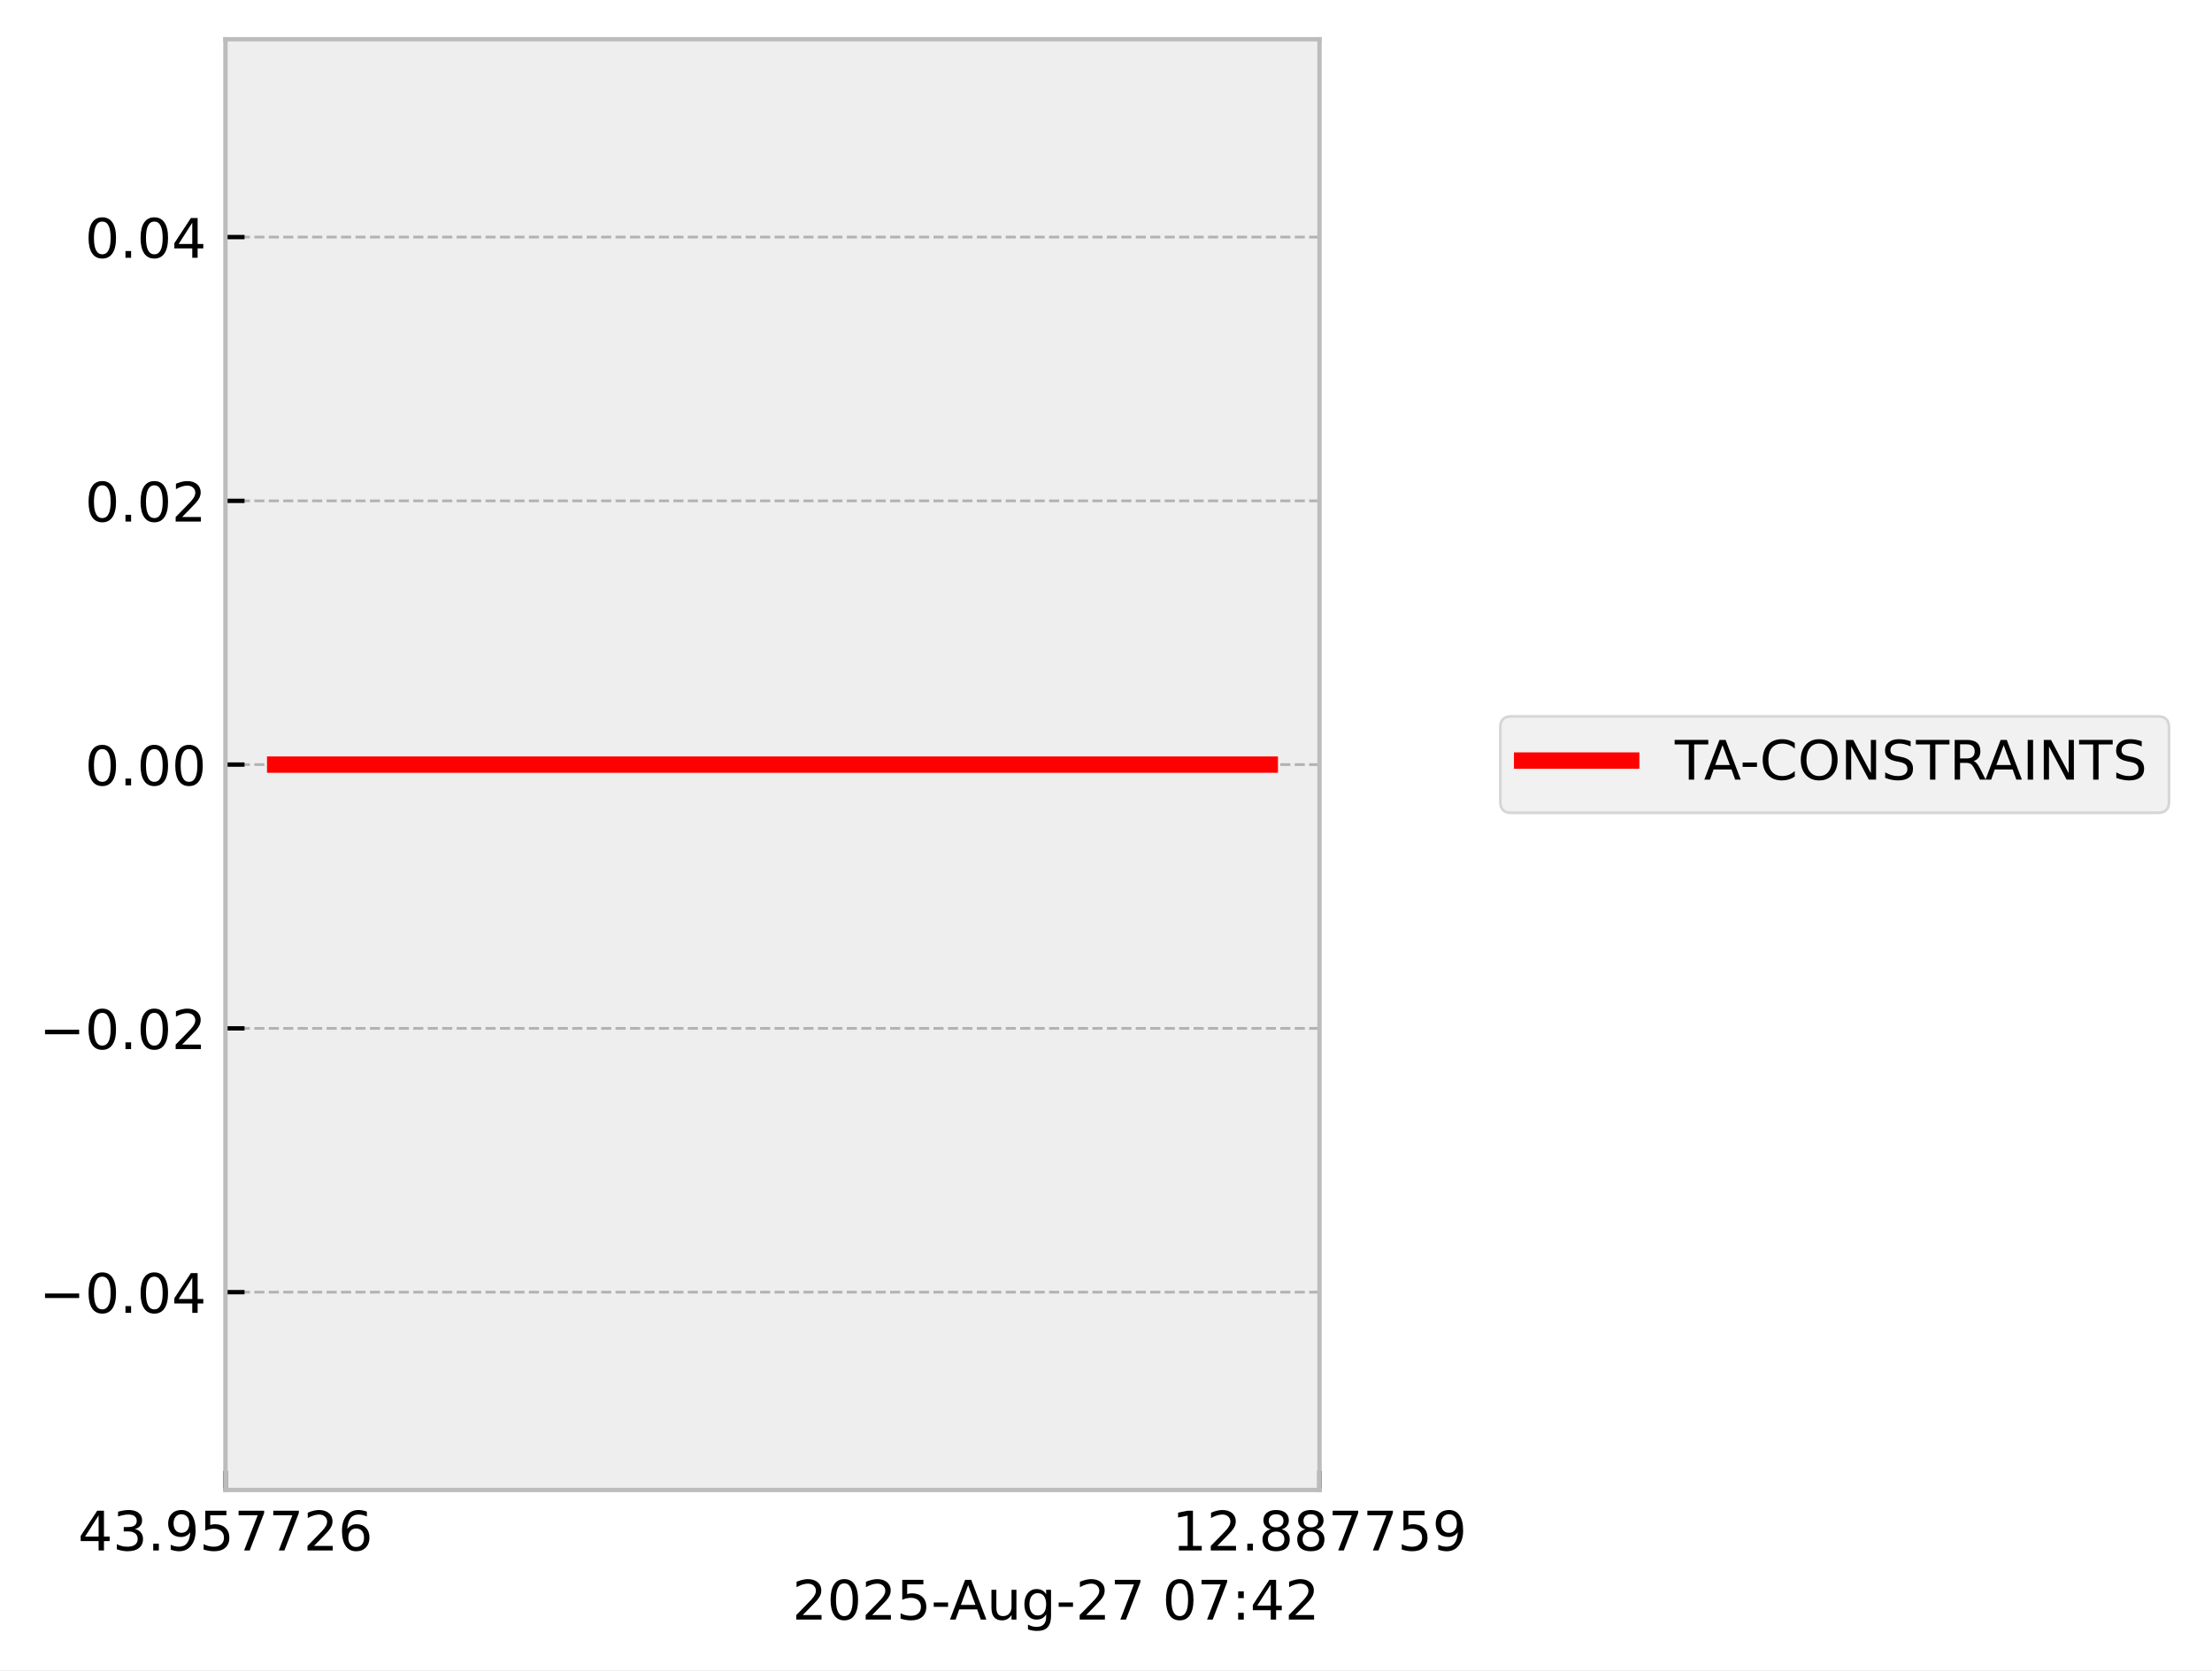
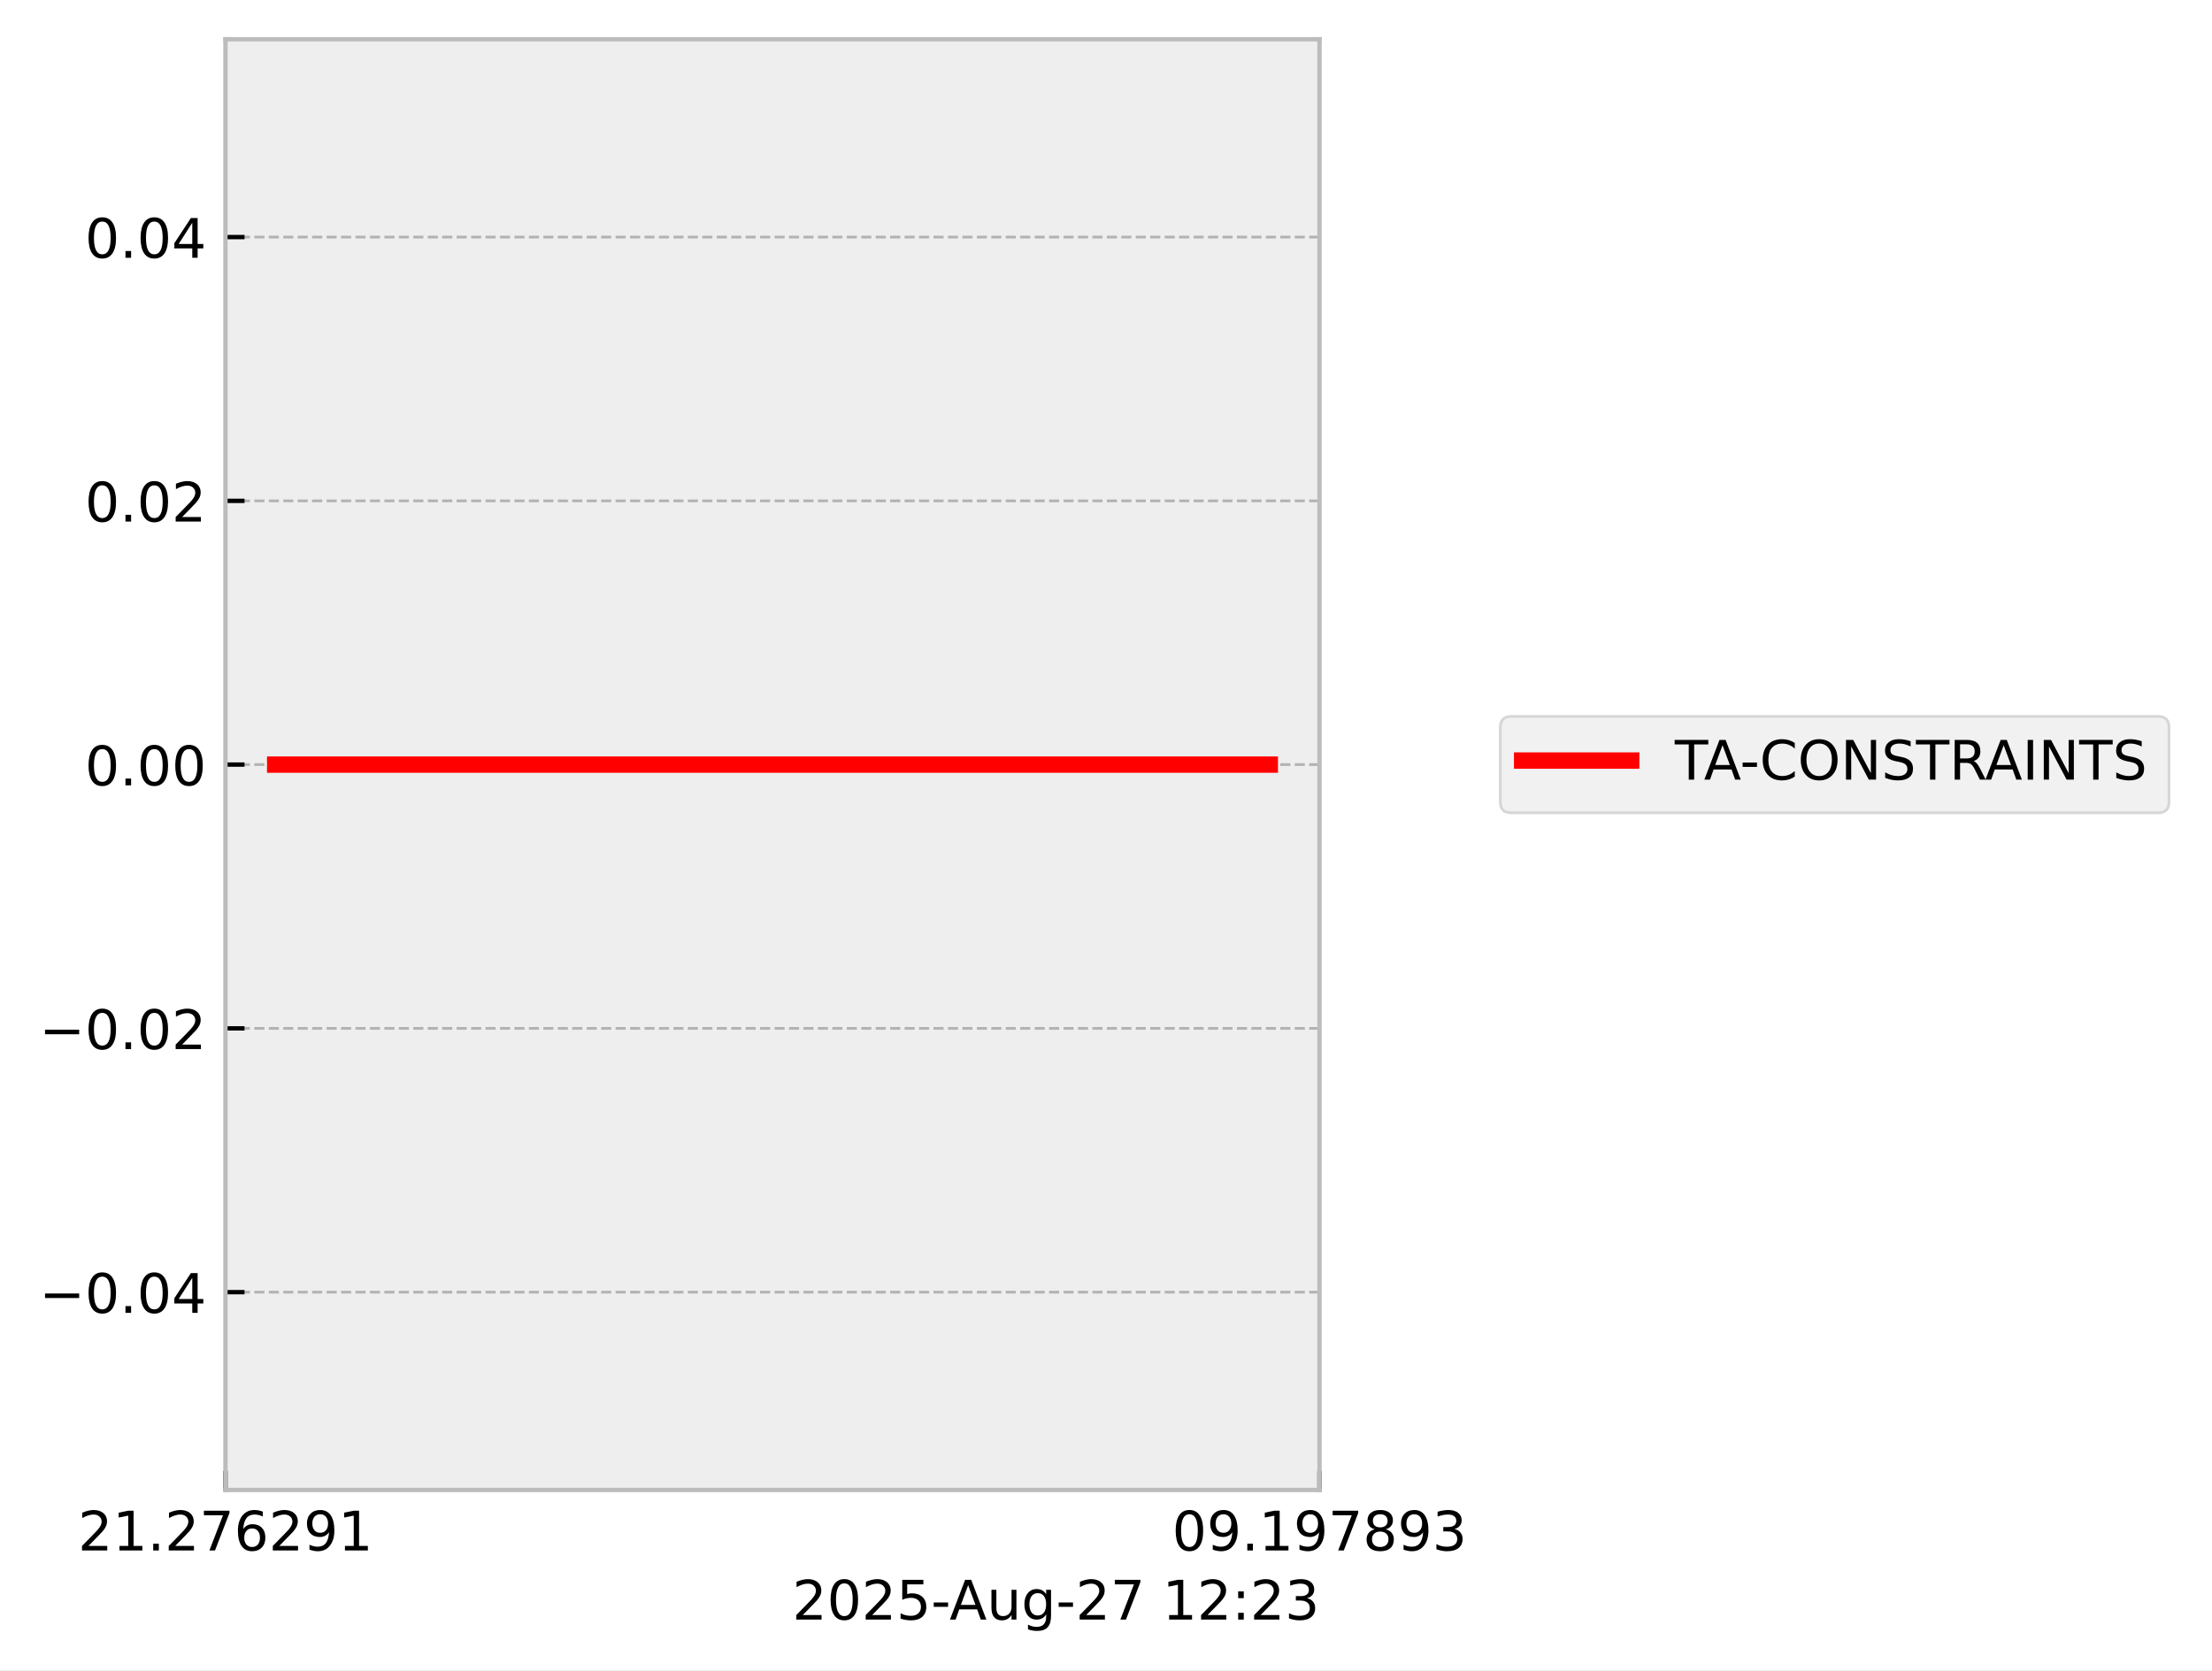
<svg xmlns="http://www.w3.org/2000/svg" xmlns:xlink="http://www.w3.org/1999/xlink" width="405.665pt" height="306.368pt" viewBox="0 0 405.665 306.368" version="1.1">
  <defs>
    <style type="text/css">*{stroke-linejoin: round; stroke-linecap: butt}</style>
  </defs>
  <g id="figure_1">
    <g id="patch_1">
      <path d="M 0 306.368  L 405.665 306.368  L 405.665 0  L 0 0  z " style="fill: #ffffff" />
    </g>
    <g id="axes_1">
      <g id="patch_2">
        <path d="M 41.345 273.312  L 241.991 273.312  L 241.991 7.2  L 41.345 7.2  z " style="fill: #eeeeee" />
      </g>
      <g id="matplotlib.axis_1">
        <g id="xtick_1">
          <g id="line2d_1">
-             <path d="M 41.345 273.312  L 41.345 7.2  " clip-path="url(#p0803332048)" style="fill: none; stroke-dasharray: 1.85,0.8; stroke-dashoffset: 0; stroke: #b2b2b2; stroke-width: 0.5" />
+             <path d="M 41.345 273.312  L 41.345 7.2  " clip-path="url(#pc2bc7ee442)" style="fill: none; stroke-dasharray: 1.85,0.8; stroke-dashoffset: 0; stroke: #b2b2b2; stroke-width: 0.5" />
          </g>
          <g id="line2d_2">
            <defs>
-               <path id="mbb1f5f51a2" d="M 0 0  L 0 -3.5  " style="stroke: #000000; stroke-width: 0.8" />
-             </defs>
-             <g>
-               <use xlink:href="#mbb1f5f51a2" x="41.345" y="273.312" style="stroke: #000000; stroke-width: 0.8" />
+               <path id="m6c736fccb5" d="M 0 0  L 0 -3.5  " style="stroke: #000000; stroke-width: 0.8" />
+             </defs>
+             <g>
+               <use xlink:href="#m6c736fccb5" x="41.345" y="273.312" style="stroke: #000000; stroke-width: 0.8" />
            </g>
          </g>
          <g id="text_1">
            <g transform="translate(14.30625 284.4104) scale(0.1 -0.1)">
              <defs>
-                 <path id="DejaVuSans-34" d="M 2419 4116  L 825 1625  L 2419 1625  L 2419 4116  z M 2253 4666  L 3047 4666  L 3047 1625  L 3713 1625  L 3713 1100  L 3047 1100  L 3047 0  L 2419 0  L 2419 1100  L 313 1100  L 313 1709  L 2253 4666  z " transform="scale(0.015625)" />
-                 <path id="DejaVuSans-33" d="M 2597 2516  Q 3050 2419 3304 2112  Q 3559 1806 3559 1356  Q 3559 666 3084 287  Q 2609 -91 1734 -91  Q 1441 -91 1130 -33  Q 819 25 488 141  L 488 750  Q 750 597 1062 519  Q 1375 441 1716 441  Q 2309 441 2620 675  Q 2931 909 2931 1356  Q 2931 1769 2642 2001  Q 2353 2234 1838 2234  L 1294 2234  L 1294 2753  L 1863 2753  Q 2328 2753 2575 2939  Q 2822 3125 2822 3475  Q 2822 3834 2567 4026  Q 2313 4219 1838 4219  Q 1578 4219 1281 4162  Q 984 4106 628 3988  L 628 4550  Q 988 4650 1302 4700  Q 1616 4750 1894 4750  Q 2613 4750 3031 4423  Q 3450 4097 3450 3541  Q 3450 3153 3228 2886  Q 3006 2619 2597 2516  z " transform="scale(0.015625)" />
+                 <path id="DejaVuSans-32" d="M 1228 531  L 3431 531  L 3431 0  L 469 0  L 469 531  Q 828 903 1448 1529  Q 2069 2156 2228 2338  Q 2531 2678 2651 2914  Q 2772 3150 2772 3378  Q 2772 3750 2511 3984  Q 2250 4219 1831 4219  Q 1534 4219 1204 4116  Q 875 4013 500 3803  L 500 4441  Q 881 4594 1212 4672  Q 1544 4750 1819 4750  Q 2544 4750 2975 4387  Q 3406 4025 3406 3419  Q 3406 3131 3298 2873  Q 3191 2616 2906 2266  Q 2828 2175 2409 1742  Q 1991 1309 1228 531  z " transform="scale(0.015625)" />
+                 <path id="DejaVuSans-31" d="M 794 531  L 1825 531  L 1825 4091  L 703 3866  L 703 4441  L 1819 4666  L 2450 4666  L 2450 531  L 3481 531  L 3481 0  L 794 0  L 794 531  z " transform="scale(0.015625)" />
                <path id="DejaVuSans-2e" d="M 684 794  L 1344 794  L 1344 0  L 684 0  L 684 794  z " transform="scale(0.015625)" />
+                 <path id="DejaVuSans-37" d="M 525 4666  L 3525 4666  L 3525 4397  L 1831 0  L 1172 0  L 2766 4134  L 525 4134  L 525 4666  z " transform="scale(0.015625)" />
+                 <path id="DejaVuSans-36" d="M 2113 2584  Q 1688 2584 1439 2293  Q 1191 2003 1191 1497  Q 1191 994 1439 701  Q 1688 409 2113 409  Q 2538 409 2786 701  Q 3034 994 3034 1497  Q 3034 2003 2786 2293  Q 2538 2584 2113 2584  z M 3366 4563  L 3366 3988  Q 3128 4100 2886 4159  Q 2644 4219 2406 4219  Q 1781 4219 1451 3797  Q 1122 3375 1075 2522  Q 1259 2794 1537 2939  Q 1816 3084 2150 3084  Q 2853 3084 3261 2657  Q 3669 2231 3669 1497  Q 3669 778 3244 343  Q 2819 -91 2113 -91  Q 1303 -91 875 529  Q 447 1150 447 2328  Q 447 3434 972 4092  Q 1497 4750 2381 4750  Q 2619 4750 2861 4703  Q 3103 4656 3366 4563  z " transform="scale(0.015625)" />
                <path id="DejaVuSans-39" d="M 703 97  L 703 672  Q 941 559 1184 500  Q 1428 441 1663 441  Q 2288 441 2617 861  Q 2947 1281 2994 2138  Q 2813 1869 2534 1725  Q 2256 1581 1919 1581  Q 1219 1581 811 2004  Q 403 2428 403 3163  Q 403 3881 828 4315  Q 1253 4750 1959 4750  Q 2769 4750 3195 4129  Q 3622 3509 3622 2328  Q 3622 1225 3098 567  Q 2575 -91 1691 -91  Q 1453 -91 1209 -44  Q 966 3 703 97  z M 1959 2075  Q 2384 2075 2632 2365  Q 2881 2656 2881 3163  Q 2881 3666 2632 3958  Q 2384 4250 1959 4250  Q 1534 4250 1286 3958  Q 1038 3666 1038 3163  Q 1038 2656 1286 2365  Q 1534 2075 1959 2075  z " transform="scale(0.015625)" />
-                 <path id="DejaVuSans-35" d="M 691 4666  L 3169 4666  L 3169 4134  L 1269 4134  L 1269 2991  Q 1406 3038 1543 3061  Q 1681 3084 1819 3084  Q 2600 3084 3056 2656  Q 3513 2228 3513 1497  Q 3513 744 3044 326  Q 2575 -91 1722 -91  Q 1428 -91 1123 -41  Q 819 9 494 109  L 494 744  Q 775 591 1075 516  Q 1375 441 1709 441  Q 2250 441 2565 725  Q 2881 1009 2881 1497  Q 2881 1984 2565 2268  Q 2250 2553 1709 2553  Q 1456 2553 1204 2497  Q 953 2441 691 2322  L 691 4666  z " transform="scale(0.015625)" />
-                 <path id="DejaVuSans-37" d="M 525 4666  L 3525 4666  L 3525 4397  L 1831 0  L 1172 0  L 2766 4134  L 525 4134  L 525 4666  z " transform="scale(0.015625)" />
-                 <path id="DejaVuSans-32" d="M 1228 531  L 3431 531  L 3431 0  L 469 0  L 469 531  Q 828 903 1448 1529  Q 2069 2156 2228 2338  Q 2531 2678 2651 2914  Q 2772 3150 2772 3378  Q 2772 3750 2511 3984  Q 2250 4219 1831 4219  Q 1534 4219 1204 4116  Q 875 4013 500 3803  L 500 4441  Q 881 4594 1212 4672  Q 1544 4750 1819 4750  Q 2544 4750 2975 4387  Q 3406 4025 3406 3419  Q 3406 3131 3298 2873  Q 3191 2616 2906 2266  Q 2828 2175 2409 1742  Q 1991 1309 1228 531  z " transform="scale(0.015625)" />
-                 <path id="DejaVuSans-36" d="M 2113 2584  Q 1688 2584 1439 2293  Q 1191 2003 1191 1497  Q 1191 994 1439 701  Q 1688 409 2113 409  Q 2538 409 2786 701  Q 3034 994 3034 1497  Q 3034 2003 2786 2293  Q 2538 2584 2113 2584  z M 3366 4563  L 3366 3988  Q 3128 4100 2886 4159  Q 2644 4219 2406 4219  Q 1781 4219 1451 3797  Q 1122 3375 1075 2522  Q 1259 2794 1537 2939  Q 1816 3084 2150 3084  Q 2853 3084 3261 2657  Q 3669 2231 3669 1497  Q 3669 778 3244 343  Q 2819 -91 2113 -91  Q 1303 -91 875 529  Q 447 1150 447 2328  Q 447 3434 972 4092  Q 1497 4750 2381 4750  Q 2619 4750 2861 4703  Q 3103 4656 3366 4563  z " transform="scale(0.015625)" />
              </defs>
-               <use xlink:href="#DejaVuSans-34" />
-               <use xlink:href="#DejaVuSans-33" transform="translate(63.62305 0)" />
+               <use xlink:href="#DejaVuSans-32" />
+               <use xlink:href="#DejaVuSans-31" transform="translate(63.62305 0)" />
              <use xlink:href="#DejaVuSans-2e" transform="translate(127.2461 0)" />
-               <use xlink:href="#DejaVuSans-39" transform="translate(159.0332 0)" />
-               <use xlink:href="#DejaVuSans-35" transform="translate(222.6562 0)" />
-               <use xlink:href="#DejaVuSans-37" transform="translate(286.2793 0)" />
-               <use xlink:href="#DejaVuSans-37" transform="translate(349.9023 0)" />
-               <use xlink:href="#DejaVuSans-32" transform="translate(413.5254 0)" />
-               <use xlink:href="#DejaVuSans-36" transform="translate(477.1484 0)" />
+               <use xlink:href="#DejaVuSans-32" transform="translate(159.0332 0)" />
+               <use xlink:href="#DejaVuSans-37" transform="translate(222.6562 0)" />
+               <use xlink:href="#DejaVuSans-36" transform="translate(286.2793 0)" />
+               <use xlink:href="#DejaVuSans-32" transform="translate(349.9023 0)" />
+               <use xlink:href="#DejaVuSans-39" transform="translate(413.5254 0)" />
+               <use xlink:href="#DejaVuSans-31" transform="translate(477.1484 0)" />
            </g>
          </g>
        </g>
        <g id="xtick_2">
          <g id="line2d_3">
-             <path d="M 241.991 273.312  L 241.991 7.2  " clip-path="url(#p0803332048)" style="fill: none; stroke-dasharray: 1.85,0.8; stroke-dashoffset: 0; stroke: #b2b2b2; stroke-width: 0.5" />
+             <path d="M 241.991 273.312  L 241.991 7.2  " clip-path="url(#pc2bc7ee442)" style="fill: none; stroke-dasharray: 1.85,0.8; stroke-dashoffset: 0; stroke: #b2b2b2; stroke-width: 0.5" />
          </g>
          <g id="line2d_4">
            <g>
-               <use xlink:href="#mbb1f5f51a2" x="241.991" y="273.312" style="stroke: #000000; stroke-width: 0.8" />
+               <use xlink:href="#m6c736fccb5" x="241.991" y="273.312" style="stroke: #000000; stroke-width: 0.8" />
            </g>
          </g>
          <g id="text_2">
            <g transform="translate(214.9522 284.4104) scale(0.1 -0.1)">
              <defs>
-                 <path id="DejaVuSans-31" d="M 794 531  L 1825 531  L 1825 4091  L 703 3866  L 703 4441  L 1819 4666  L 2450 4666  L 2450 531  L 3481 531  L 3481 0  L 794 0  L 794 531  z " transform="scale(0.015625)" />
+                 <path id="DejaVuSans-30" d="M 2034 4250  Q 1547 4250 1301 3770  Q 1056 3291 1056 2328  Q 1056 1369 1301 889  Q 1547 409 2034 409  Q 2525 409 2770 889  Q 3016 1369 3016 2328  Q 3016 3291 2770 3770  Q 2525 4250 2034 4250  z M 2034 4750  Q 2819 4750 3233 4129  Q 3647 3509 3647 2328  Q 3647 1150 3233 529  Q 2819 -91 2034 -91  Q 1250 -91 836 529  Q 422 1150 422 2328  Q 422 3509 836 4129  Q 1250 4750 2034 4750  z " transform="scale(0.015625)" />
                <path id="DejaVuSans-38" d="M 2034 2216  Q 1584 2216 1326 1975  Q 1069 1734 1069 1313  Q 1069 891 1326 650  Q 1584 409 2034 409  Q 2484 409 2743 651  Q 3003 894 3003 1313  Q 3003 1734 2745 1975  Q 2488 2216 2034 2216  z M 1403 2484  Q 997 2584 770 2862  Q 544 3141 544 3541  Q 544 4100 942 4425  Q 1341 4750 2034 4750  Q 2731 4750 3128 4425  Q 3525 4100 3525 3541  Q 3525 3141 3298 2862  Q 3072 2584 2669 2484  Q 3125 2378 3379 2068  Q 3634 1759 3634 1313  Q 3634 634 3220 271  Q 2806 -91 2034 -91  Q 1263 -91 848 271  Q 434 634 434 1313  Q 434 1759 690 2068  Q 947 2378 1403 2484  z M 1172 3481  Q 1172 3119 1398 2916  Q 1625 2713 2034 2713  Q 2441 2713 2670 2916  Q 2900 3119 2900 3481  Q 2900 3844 2670 4047  Q 2441 4250 2034 4250  Q 1625 4250 1398 4047  Q 1172 3844 1172 3481  z " transform="scale(0.015625)" />
+                 <path id="DejaVuSans-33" d="M 2597 2516  Q 3050 2419 3304 2112  Q 3559 1806 3559 1356  Q 3559 666 3084 287  Q 2609 -91 1734 -91  Q 1441 -91 1130 -33  Q 819 25 488 141  L 488 750  Q 750 597 1062 519  Q 1375 441 1716 441  Q 2309 441 2620 675  Q 2931 909 2931 1356  Q 2931 1769 2642 2001  Q 2353 2234 1838 2234  L 1294 2234  L 1294 2753  L 1863 2753  Q 2328 2753 2575 2939  Q 2822 3125 2822 3475  Q 2822 3834 2567 4026  Q 2313 4219 1838 4219  Q 1578 4219 1281 4162  Q 984 4106 628 3988  L 628 4550  Q 988 4650 1302 4700  Q 1616 4750 1894 4750  Q 2613 4750 3031 4423  Q 3450 4097 3450 3541  Q 3450 3153 3228 2886  Q 3006 2619 2597 2516  z " transform="scale(0.015625)" />
              </defs>
-               <use xlink:href="#DejaVuSans-31" />
-               <use xlink:href="#DejaVuSans-32" transform="translate(63.62305 0)" />
+               <use xlink:href="#DejaVuSans-30" />
+               <use xlink:href="#DejaVuSans-39" transform="translate(63.62305 0)" />
              <use xlink:href="#DejaVuSans-2e" transform="translate(127.2461 0)" />
-               <use xlink:href="#DejaVuSans-38" transform="translate(159.0332 0)" />
-               <use xlink:href="#DejaVuSans-38" transform="translate(222.6562 0)" />
+               <use xlink:href="#DejaVuSans-31" transform="translate(159.0332 0)" />
+               <use xlink:href="#DejaVuSans-39" transform="translate(222.6562 0)" />
              <use xlink:href="#DejaVuSans-37" transform="translate(286.2793 0)" />
-               <use xlink:href="#DejaVuSans-37" transform="translate(349.9023 0)" />
-               <use xlink:href="#DejaVuSans-35" transform="translate(413.5254 0)" />
-               <use xlink:href="#DejaVuSans-39" transform="translate(477.1484 0)" />
+               <use xlink:href="#DejaVuSans-38" transform="translate(349.9023 0)" />
+               <use xlink:href="#DejaVuSans-39" transform="translate(413.5254 0)" />
+               <use xlink:href="#DejaVuSans-33" transform="translate(477.1484 0)" />
            </g>
          </g>
        </g>
        <g id="text_3">
          <g transform="translate(145.3022 297.0886) scale(0.1 -0.1)">
            <defs>
-               <path id="DejaVuSans-30" d="M 2034 4250  Q 1547 4250 1301 3770  Q 1056 3291 1056 2328  Q 1056 1369 1301 889  Q 1547 409 2034 409  Q 2525 409 2770 889  Q 3016 1369 3016 2328  Q 3016 3291 2770 3770  Q 2525 4250 2034 4250  z M 2034 4750  Q 2819 4750 3233 4129  Q 3647 3509 3647 2328  Q 3647 1150 3233 529  Q 2819 -91 2034 -91  Q 1250 -91 836 529  Q 422 1150 422 2328  Q 422 3509 836 4129  Q 1250 4750 2034 4750  z " transform="scale(0.015625)" />
+               <path id="DejaVuSans-35" d="M 691 4666  L 3169 4666  L 3169 4134  L 1269 4134  L 1269 2991  Q 1406 3038 1543 3061  Q 1681 3084 1819 3084  Q 2600 3084 3056 2656  Q 3513 2228 3513 1497  Q 3513 744 3044 326  Q 2575 -91 1722 -91  Q 1428 -91 1123 -41  Q 819 9 494 109  L 494 744  Q 775 591 1075 516  Q 1375 441 1709 441  Q 2250 441 2565 725  Q 2881 1009 2881 1497  Q 2881 1984 2565 2268  Q 2250 2553 1709 2553  Q 1456 2553 1204 2497  Q 953 2441 691 2322  L 691 4666  z " transform="scale(0.015625)" />
              <path id="DejaVuSans-2d" d="M 313 2009  L 1997 2009  L 1997 1497  L 313 1497  L 313 2009  z " transform="scale(0.015625)" />
              <path id="DejaVuSans-41" d="M 2188 4044  L 1331 1722  L 3047 1722  L 2188 4044  z M 1831 4666  L 2547 4666  L 4325 0  L 3669 0  L 3244 1197  L 1141 1197  L 716 0  L 50 0  L 1831 4666  z " transform="scale(0.015625)" />
              <path id="DejaVuSans-75" d="M 544 1381  L 544 3500  L 1119 3500  L 1119 1403  Q 1119 906 1312 657  Q 1506 409 1894 409  Q 2359 409 2629 706  Q 2900 1003 2900 1516  L 2900 3500  L 3475 3500  L 3475 0  L 2900 0  L 2900 538  Q 2691 219 2414 64  Q 2138 -91 1772 -91  Q 1169 -91 856 284  Q 544 659 544 1381  z M 1991 3584  L 1991 3584  z " transform="scale(0.015625)" />
              <path id="DejaVuSans-67" d="M 2906 1791  Q 2906 2416 2648 2759  Q 2391 3103 1925 3103  Q 1463 3103 1205 2759  Q 947 2416 947 1791  Q 947 1169 1205 825  Q 1463 481 1925 481  Q 2391 481 2648 825  Q 2906 1169 2906 1791  z M 3481 434  Q 3481 -459 3084 -895  Q 2688 -1331 1869 -1331  Q 1566 -1331 1297 -1286  Q 1028 -1241 775 -1147  L 775 -588  Q 1028 -725 1275 -790  Q 1522 -856 1778 -856  Q 2344 -856 2625 -561  Q 2906 -266 2906 331  L 2906 616  Q 2728 306 2450 153  Q 2172 0 1784 0  Q 1141 0 747 490  Q 353 981 353 1791  Q 353 2603 747 3093  Q 1141 3584 1784 3584  Q 2172 3584 2450 3431  Q 2728 3278 2906 2969  L 2906 3500  L 3481 3500  L 3481 434  z " transform="scale(0.015625)" />
              <path id="DejaVuSans-20" transform="scale(0.015625)" />
              <path id="DejaVuSans-3a" d="M 750 794  L 1409 794  L 1409 0  L 750 0  L 750 794  z M 750 3309  L 1409 3309  L 1409 2516  L 750 2516  L 750 3309  z " transform="scale(0.015625)" />
            </defs>
            <use xlink:href="#DejaVuSans-32" />
            <use xlink:href="#DejaVuSans-30" transform="translate(63.62305 0)" />
            <use xlink:href="#DejaVuSans-32" transform="translate(127.2461 0)" />
            <use xlink:href="#DejaVuSans-35" transform="translate(190.8691 0)" />
            <use xlink:href="#DejaVuSans-2d" transform="translate(254.4922 0)" />
            <use xlink:href="#DejaVuSans-41" transform="translate(288.3262 0)" />
            <use xlink:href="#DejaVuSans-75" transform="translate(356.7344 0)" />
            <use xlink:href="#DejaVuSans-67" transform="translate(420.1133 0)" />
            <use xlink:href="#DejaVuSans-2d" transform="translate(483.5898 0)" />
            <use xlink:href="#DejaVuSans-32" transform="translate(519.6738 0)" />
            <use xlink:href="#DejaVuSans-37" transform="translate(583.2969 0)" />
            <use xlink:href="#DejaVuSans-20" transform="translate(646.9199 0)" />
-             <use xlink:href="#DejaVuSans-30" transform="translate(678.707 0)" />
-             <use xlink:href="#DejaVuSans-37" transform="translate(742.3301 0)" />
+             <use xlink:href="#DejaVuSans-31" transform="translate(678.707 0)" />
+             <use xlink:href="#DejaVuSans-32" transform="translate(742.3301 0)" />
            <use xlink:href="#DejaVuSans-3a" transform="translate(805.9531 0)" />
-             <use xlink:href="#DejaVuSans-34" transform="translate(839.6445 0)" />
-             <use xlink:href="#DejaVuSans-32" transform="translate(903.2676 0)" />
+             <use xlink:href="#DejaVuSans-32" transform="translate(839.6445 0)" />
+             <use xlink:href="#DejaVuSans-33" transform="translate(903.2676 0)" />
          </g>
        </g>
      </g>
      <g id="matplotlib.axis_2">
        <g id="ytick_1">
          <g id="line2d_5">
-             <path d="M 41.345 237.024  L 241.991 237.024  " clip-path="url(#p0803332048)" style="fill: none; stroke-dasharray: 1.85,0.8; stroke-dashoffset: 0; stroke: #b2b2b2; stroke-width: 0.5" />
+             <path d="M 41.345 237.024  L 241.991 237.024  " clip-path="url(#pc2bc7ee442)" style="fill: none; stroke-dasharray: 1.85,0.8; stroke-dashoffset: 0; stroke: #b2b2b2; stroke-width: 0.5" />
          </g>
          <g id="line2d_6">
            <defs>
-               <path id="m5469ec1122" d="M 0 0  L 3.5 0  " style="stroke: #000000; stroke-width: 0.8" />
-             </defs>
-             <g>
-               <use xlink:href="#m5469ec1122" x="41.345" y="237.024" style="stroke: #000000; stroke-width: 0.8" />
+               <path id="mbbb1e9bda8" d="M 0 0  L 3.5 0  " style="stroke: #000000; stroke-width: 0.8" />
+             </defs>
+             <g>
+               <use xlink:href="#mbbb1e9bda8" x="41.345" y="237.024" style="stroke: #000000; stroke-width: 0.8" />
            </g>
          </g>
          <g id="text_4">
            <g transform="translate(7.2 240.8232) scale(0.1 -0.1)">
              <defs>
                <path id="DejaVuSans-2212" d="M 678 2272  L 4684 2272  L 4684 1741  L 678 1741  L 678 2272  z " transform="scale(0.015625)" />
+                 <path id="DejaVuSans-34" d="M 2419 4116  L 825 1625  L 2419 1625  L 2419 4116  z M 2253 4666  L 3047 4666  L 3047 1625  L 3713 1625  L 3713 1100  L 3047 1100  L 3047 0  L 2419 0  L 2419 1100  L 313 1100  L 313 1709  L 2253 4666  z " transform="scale(0.015625)" />
              </defs>
              <use xlink:href="#DejaVuSans-2212" />
              <use xlink:href="#DejaVuSans-30" transform="translate(83.78906 0)" />
              <use xlink:href="#DejaVuSans-2e" transform="translate(147.4121 0)" />
              <use xlink:href="#DejaVuSans-30" transform="translate(179.1992 0)" />
              <use xlink:href="#DejaVuSans-34" transform="translate(242.8223 0)" />
            </g>
          </g>
        </g>
        <g id="ytick_2">
          <g id="line2d_7">
-             <path d="M 41.345 188.64  L 241.991 188.64  " clip-path="url(#p0803332048)" style="fill: none; stroke-dasharray: 1.85,0.8; stroke-dashoffset: 0; stroke: #b2b2b2; stroke-width: 0.5" />
+             <path d="M 41.345 188.64  L 241.991 188.64  " clip-path="url(#pc2bc7ee442)" style="fill: none; stroke-dasharray: 1.85,0.8; stroke-dashoffset: 0; stroke: #b2b2b2; stroke-width: 0.5" />
          </g>
          <g id="line2d_8">
            <g>
-               <use xlink:href="#m5469ec1122" x="41.345" y="188.64" style="stroke: #000000; stroke-width: 0.8" />
+               <use xlink:href="#mbbb1e9bda8" x="41.345" y="188.64" style="stroke: #000000; stroke-width: 0.8" />
            </g>
          </g>
          <g id="text_5">
            <g transform="translate(7.2 192.4392) scale(0.1 -0.1)">
              <use xlink:href="#DejaVuSans-2212" />
              <use xlink:href="#DejaVuSans-30" transform="translate(83.78906 0)" />
              <use xlink:href="#DejaVuSans-2e" transform="translate(147.4121 0)" />
              <use xlink:href="#DejaVuSans-30" transform="translate(179.1992 0)" />
              <use xlink:href="#DejaVuSans-32" transform="translate(242.8223 0)" />
            </g>
          </g>
        </g>
        <g id="ytick_3">
          <g id="line2d_9">
-             <path d="M 41.345 140.256  L 241.991 140.256  " clip-path="url(#p0803332048)" style="fill: none; stroke-dasharray: 1.85,0.8; stroke-dashoffset: 0; stroke: #b2b2b2; stroke-width: 0.5" />
+             <path d="M 41.345 140.256  L 241.991 140.256  " clip-path="url(#pc2bc7ee442)" style="fill: none; stroke-dasharray: 1.85,0.8; stroke-dashoffset: 0; stroke: #b2b2b2; stroke-width: 0.5" />
          </g>
          <g id="line2d_10">
            <g>
-               <use xlink:href="#m5469ec1122" x="41.345" y="140.256" style="stroke: #000000; stroke-width: 0.8" />
+               <use xlink:href="#mbbb1e9bda8" x="41.345" y="140.256" style="stroke: #000000; stroke-width: 0.8" />
            </g>
          </g>
          <g id="text_6">
            <g transform="translate(15.57969 144.0552) scale(0.1 -0.1)">
              <use xlink:href="#DejaVuSans-30" />
              <use xlink:href="#DejaVuSans-2e" transform="translate(63.62305 0)" />
              <use xlink:href="#DejaVuSans-30" transform="translate(95.41016 0)" />
              <use xlink:href="#DejaVuSans-30" transform="translate(159.0332 0)" />
            </g>
          </g>
        </g>
        <g id="ytick_4">
          <g id="line2d_11">
-             <path d="M 41.345 91.872  L 241.991 91.872  " clip-path="url(#p0803332048)" style="fill: none; stroke-dasharray: 1.85,0.8; stroke-dashoffset: 0; stroke: #b2b2b2; stroke-width: 0.5" />
+             <path d="M 41.345 91.872  L 241.991 91.872  " clip-path="url(#pc2bc7ee442)" style="fill: none; stroke-dasharray: 1.85,0.8; stroke-dashoffset: 0; stroke: #b2b2b2; stroke-width: 0.5" />
          </g>
          <g id="line2d_12">
            <g>
-               <use xlink:href="#m5469ec1122" x="41.345" y="91.872" style="stroke: #000000; stroke-width: 0.8" />
+               <use xlink:href="#mbbb1e9bda8" x="41.345" y="91.872" style="stroke: #000000; stroke-width: 0.8" />
            </g>
          </g>
          <g id="text_7">
            <g transform="translate(15.57969 95.67122) scale(0.1 -0.1)">
              <use xlink:href="#DejaVuSans-30" />
              <use xlink:href="#DejaVuSans-2e" transform="translate(63.62305 0)" />
              <use xlink:href="#DejaVuSans-30" transform="translate(95.41016 0)" />
              <use xlink:href="#DejaVuSans-32" transform="translate(159.0332 0)" />
            </g>
          </g>
        </g>
        <g id="ytick_5">
          <g id="line2d_13">
-             <path d="M 41.345 43.488  L 241.991 43.488  " clip-path="url(#p0803332048)" style="fill: none; stroke-dasharray: 1.85,0.8; stroke-dashoffset: 0; stroke: #b2b2b2; stroke-width: 0.5" />
+             <path d="M 41.345 43.488  L 241.991 43.488  " clip-path="url(#pc2bc7ee442)" style="fill: none; stroke-dasharray: 1.85,0.8; stroke-dashoffset: 0; stroke: #b2b2b2; stroke-width: 0.5" />
          </g>
          <g id="line2d_14">
            <g>
-               <use xlink:href="#m5469ec1122" x="41.345" y="43.488" style="stroke: #000000; stroke-width: 0.8" />
+               <use xlink:href="#mbbb1e9bda8" x="41.345" y="43.488" style="stroke: #000000; stroke-width: 0.8" />
            </g>
          </g>
          <g id="text_8">
            <g transform="translate(15.57969 47.28722) scale(0.1 -0.1)">
              <use xlink:href="#DejaVuSans-30" />
              <use xlink:href="#DejaVuSans-2e" transform="translate(63.62305 0)" />
              <use xlink:href="#DejaVuSans-30" transform="translate(95.41016 0)" />
              <use xlink:href="#DejaVuSans-34" transform="translate(159.0332 0)" />
            </g>
          </g>
        </g>
      </g>
      <g id="line2d_15">
-         <path d="M 50.466 140.256  L 85.265 140.256  L 232.871 140.256  " clip-path="url(#p0803332048)" style="fill: none; stroke: #ff0000; stroke-width: 3; stroke-linecap: square" />
+         <path d="M 50.466 140.256  L 78.561 140.256  L 227.013 140.256  L 232.871 140.256  " clip-path="url(#pc2bc7ee442)" style="fill: none; stroke: #ff0000; stroke-width: 3; stroke-linecap: square" />
      </g>
      <g id="patch_3">
        <path d="M 41.345 273.312  L 41.345 7.2  " style="fill: none; stroke: #bcbcbc; stroke-width: 0.8; stroke-linejoin: miter; stroke-linecap: square" />
      </g>
      <g id="patch_4">
        <path d="M 241.991 273.312  L 241.991 7.2  " style="fill: none; stroke: #bcbcbc; stroke-width: 0.8; stroke-linejoin: miter; stroke-linecap: square" />
      </g>
      <g id="patch_5">
        <path d="M 41.345 273.312  L 241.991 273.312  " style="fill: none; stroke: #bcbcbc; stroke-width: 0.8; stroke-linejoin: miter; stroke-linecap: square" />
      </g>
      <g id="patch_6">
        <path d="M 41.345 7.2  L 241.991 7.2  " style="fill: none; stroke: #bcbcbc; stroke-width: 0.8; stroke-linejoin: miter; stroke-linecap: square" />
      </g>
    </g>
    <g id="axes_2">
      <g id="legend_1">
        <g id="patch_7">
          <path d="M 277.149 149.095  L 395.774 149.095  Q 397.774 149.095 397.774 147.095  L 397.774 133.417  Q 397.774 131.417 395.774 131.417  L 277.149 131.417  Q 275.149 131.417 275.149 133.417  L 275.149 147.095  Q 275.149 149.095 277.149 149.095  z " style="fill: #eeeeee; opacity: 0.8; stroke: #cccccc; stroke-width: 0.5; stroke-linejoin: miter" />
        </g>
        <g id="line2d_16">
          <path d="M 279.149 139.515  L 289.149 139.515  L 299.149 139.515  " style="fill: none; stroke: #ff0000; stroke-width: 3; stroke-linecap: square" />
        </g>
        <g id="text_9">
          <g transform="translate(307.1485 143.0154) scale(0.1 -0.1)">
            <defs>
              <path id="DejaVuSans-54" d="M -19 4666  L 3928 4666  L 3928 4134  L 2272 4134  L 2272 0  L 1638 0  L 1638 4134  L -19 4134  L -19 4666  z " transform="scale(0.015625)" />
              <path id="DejaVuSans-43" d="M 4122 4306  L 4122 3641  Q 3803 3938 3442 4084  Q 3081 4231 2675 4231  Q 1875 4231 1450 3742  Q 1025 3253 1025 2328  Q 1025 1406 1450 917  Q 1875 428 2675 428  Q 3081 428 3442 575  Q 3803 722 4122 1019  L 4122 359  Q 3791 134 3420 21  Q 3050 -91 2638 -91  Q 1578 -91 968 557  Q 359 1206 359 2328  Q 359 3453 968 4101  Q 1578 4750 2638 4750  Q 3056 4750 3426 4639  Q 3797 4528 4122 4306  z " transform="scale(0.015625)" />
              <path id="DejaVuSans-4f" d="M 2522 4238  Q 1834 4238 1429 3725  Q 1025 3213 1025 2328  Q 1025 1447 1429 934  Q 1834 422 2522 422  Q 3209 422 3611 934  Q 4013 1447 4013 2328  Q 4013 3213 3611 3725  Q 3209 4238 2522 4238  z M 2522 4750  Q 3503 4750 4090 4092  Q 4678 3434 4678 2328  Q 4678 1225 4090 567  Q 3503 -91 2522 -91  Q 1538 -91 948 565  Q 359 1222 359 2328  Q 359 3434 948 4092  Q 1538 4750 2522 4750  z " transform="scale(0.015625)" />
              <path id="DejaVuSans-4e" d="M 628 4666  L 1478 4666  L 3547 763  L 3547 4666  L 4159 4666  L 4159 0  L 3309 0  L 1241 3903  L 1241 0  L 628 0  L 628 4666  z " transform="scale(0.015625)" />
              <path id="DejaVuSans-53" d="M 3425 4513  L 3425 3897  Q 3066 4069 2747 4153  Q 2428 4238 2131 4238  Q 1616 4238 1336 4038  Q 1056 3838 1056 3469  Q 1056 3159 1242 3001  Q 1428 2844 1947 2747  L 2328 2669  Q 3034 2534 3370 2195  Q 3706 1856 3706 1288  Q 3706 609 3251 259  Q 2797 -91 1919 -91  Q 1588 -91 1214 -16  Q 841 59 441 206  L 441 856  Q 825 641 1194 531  Q 1563 422 1919 422  Q 2459 422 2753 634  Q 3047 847 3047 1241  Q 3047 1584 2836 1778  Q 2625 1972 2144 2069  L 1759 2144  Q 1053 2284 737 2584  Q 422 2884 422 3419  Q 422 4038 858 4394  Q 1294 4750 2059 4750  Q 2388 4750 2728 4690  Q 3069 4631 3425 4513  z " transform="scale(0.015625)" />
              <path id="DejaVuSans-52" d="M 2841 2188  Q 3044 2119 3236 1894  Q 3428 1669 3622 1275  L 4263 0  L 3584 0  L 2988 1197  Q 2756 1666 2539 1819  Q 2322 1972 1947 1972  L 1259 1972  L 1259 0  L 628 0  L 628 4666  L 2053 4666  Q 2853 4666 3247 4331  Q 3641 3997 3641 3322  Q 3641 2881 3436 2590  Q 3231 2300 2841 2188  z M 1259 4147  L 1259 2491  L 2053 2491  Q 2509 2491 2742 2702  Q 2975 2913 2975 3322  Q 2975 3731 2742 3939  Q 2509 4147 2053 4147  L 1259 4147  z " transform="scale(0.015625)" />
              <path id="DejaVuSans-49" d="M 628 4666  L 1259 4666  L 1259 0  L 628 0  L 628 4666  z " transform="scale(0.015625)" />
            </defs>
            <use xlink:href="#DejaVuSans-54" />
            <use xlink:href="#DejaVuSans-41" transform="translate(53.33398 0)" />
            <use xlink:href="#DejaVuSans-2d" transform="translate(119.4922 0)" />
            <use xlink:href="#DejaVuSans-43" transform="translate(155.5762 0)" />
            <use xlink:href="#DejaVuSans-4f" transform="translate(225.4004 0)" />
            <use xlink:href="#DejaVuSans-4e" transform="translate(304.1113 0)" />
            <use xlink:href="#DejaVuSans-53" transform="translate(378.916 0)" />
            <use xlink:href="#DejaVuSans-54" transform="translate(442.3926 0)" />
            <use xlink:href="#DejaVuSans-52" transform="translate(503.4766 0)" />
            <use xlink:href="#DejaVuSans-41" transform="translate(568.959 0)" />
            <use xlink:href="#DejaVuSans-49" transform="translate(637.3672 0)" />
            <use xlink:href="#DejaVuSans-4e" transform="translate(666.8594 0)" />
            <use xlink:href="#DejaVuSans-54" transform="translate(741.6641 0)" />
            <use xlink:href="#DejaVuSans-53" transform="translate(802.748 0)" />
          </g>
        </g>
      </g>
    </g>
  </g>
  <defs>
-     <clipPath id="p0803332048">
+     <clipPath id="pc2bc7ee442">
      <rect x="41.345" y="7.2" width="200.646" height="266.112" />
    </clipPath>
  </defs>
</svg>
